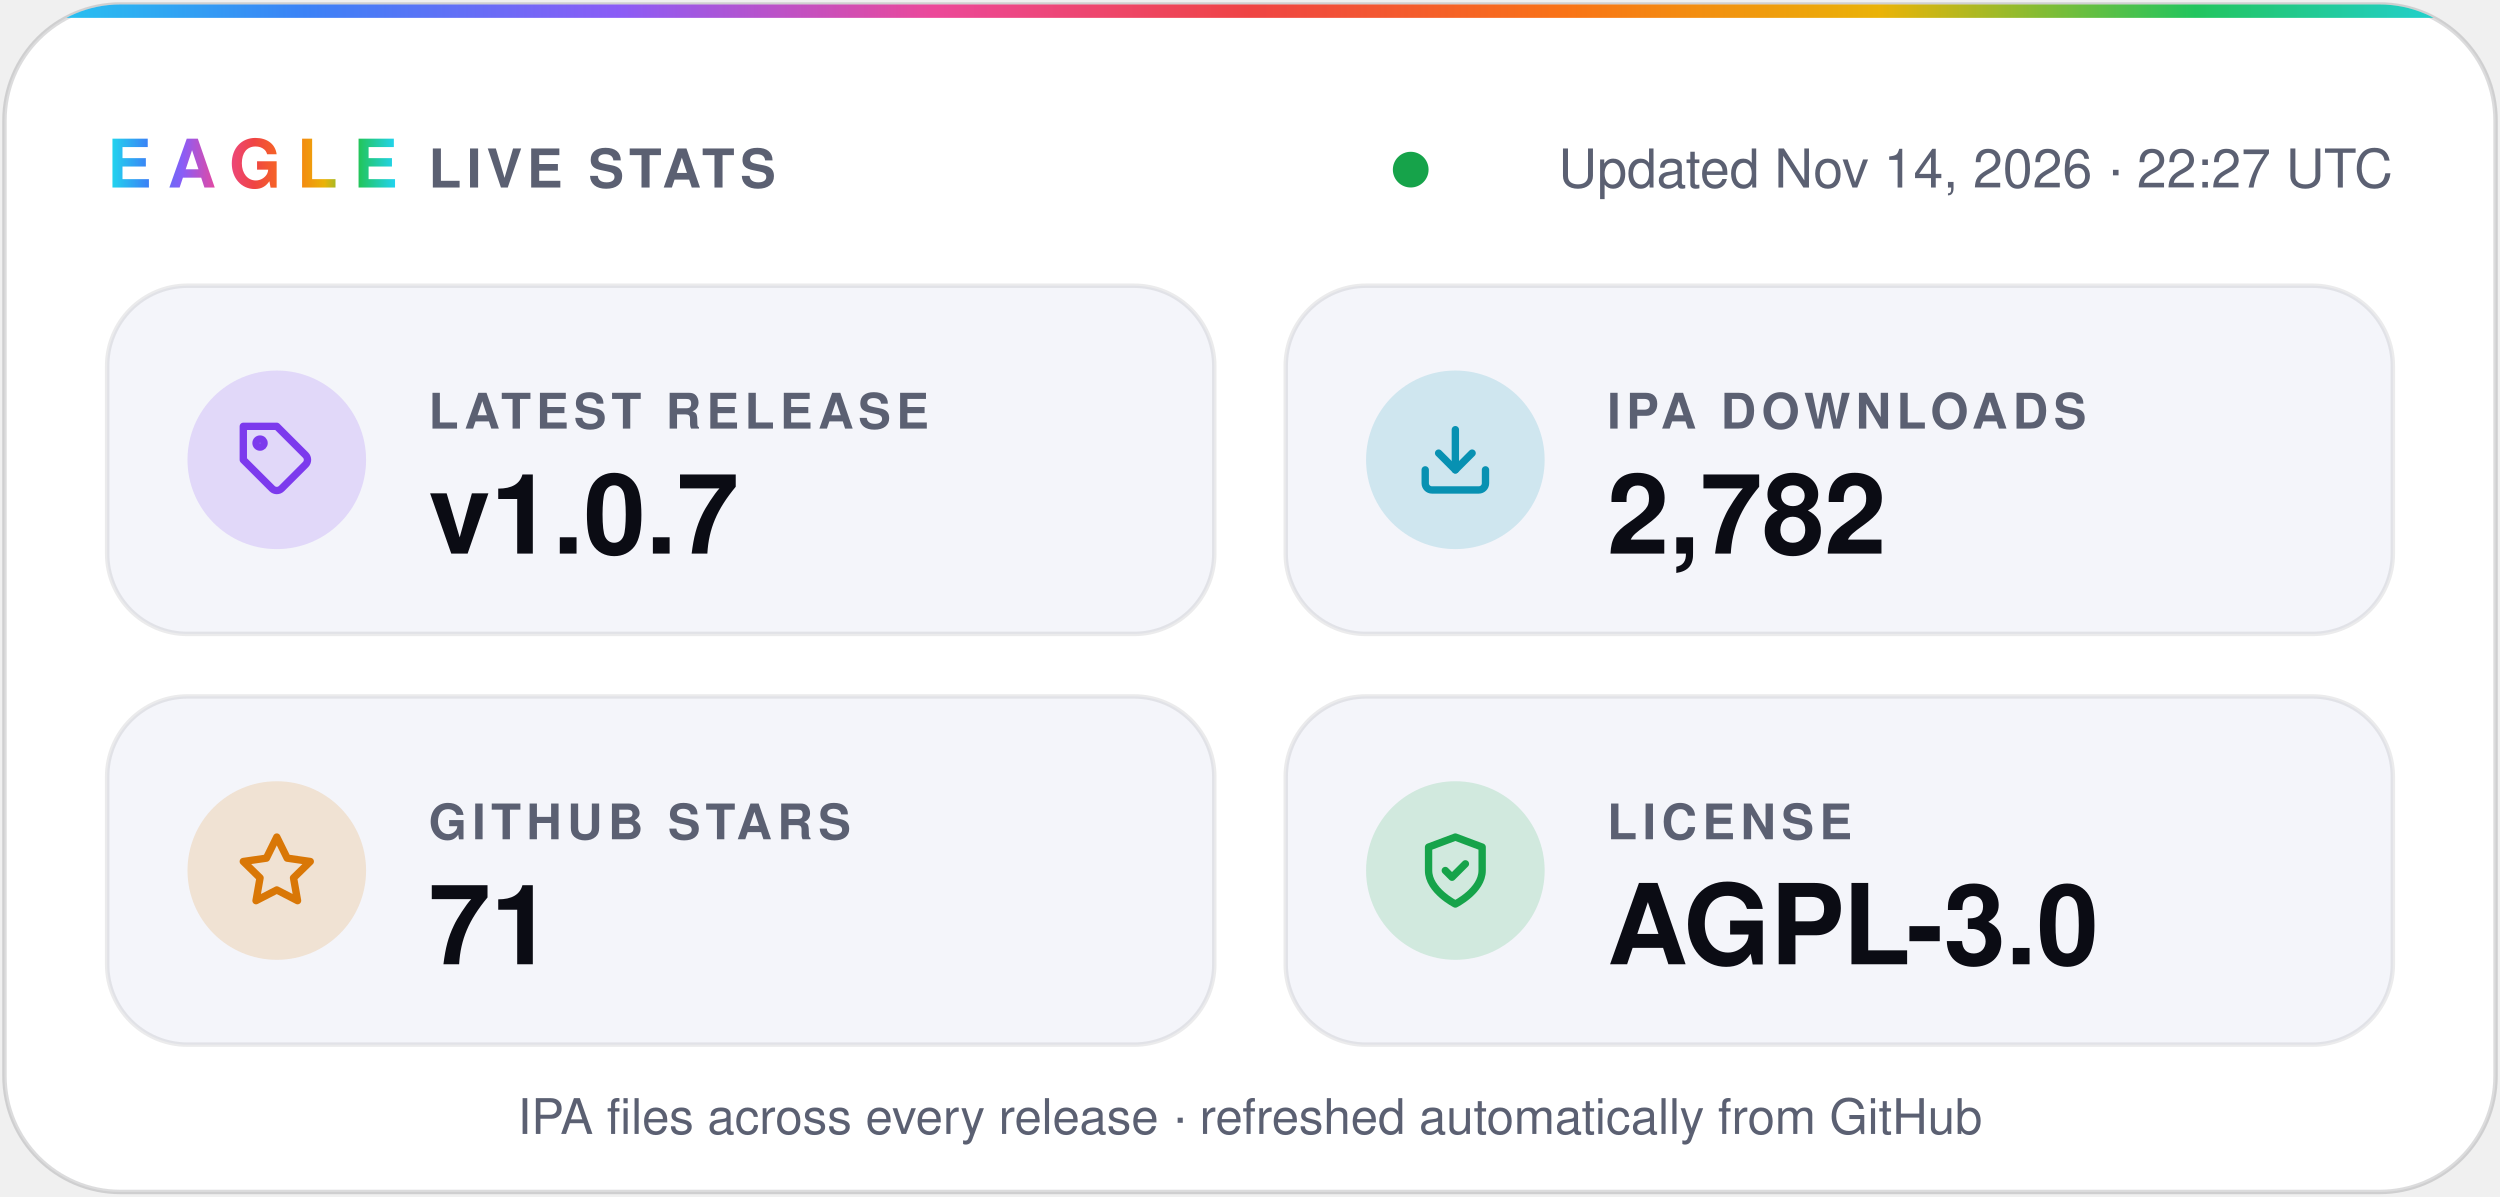
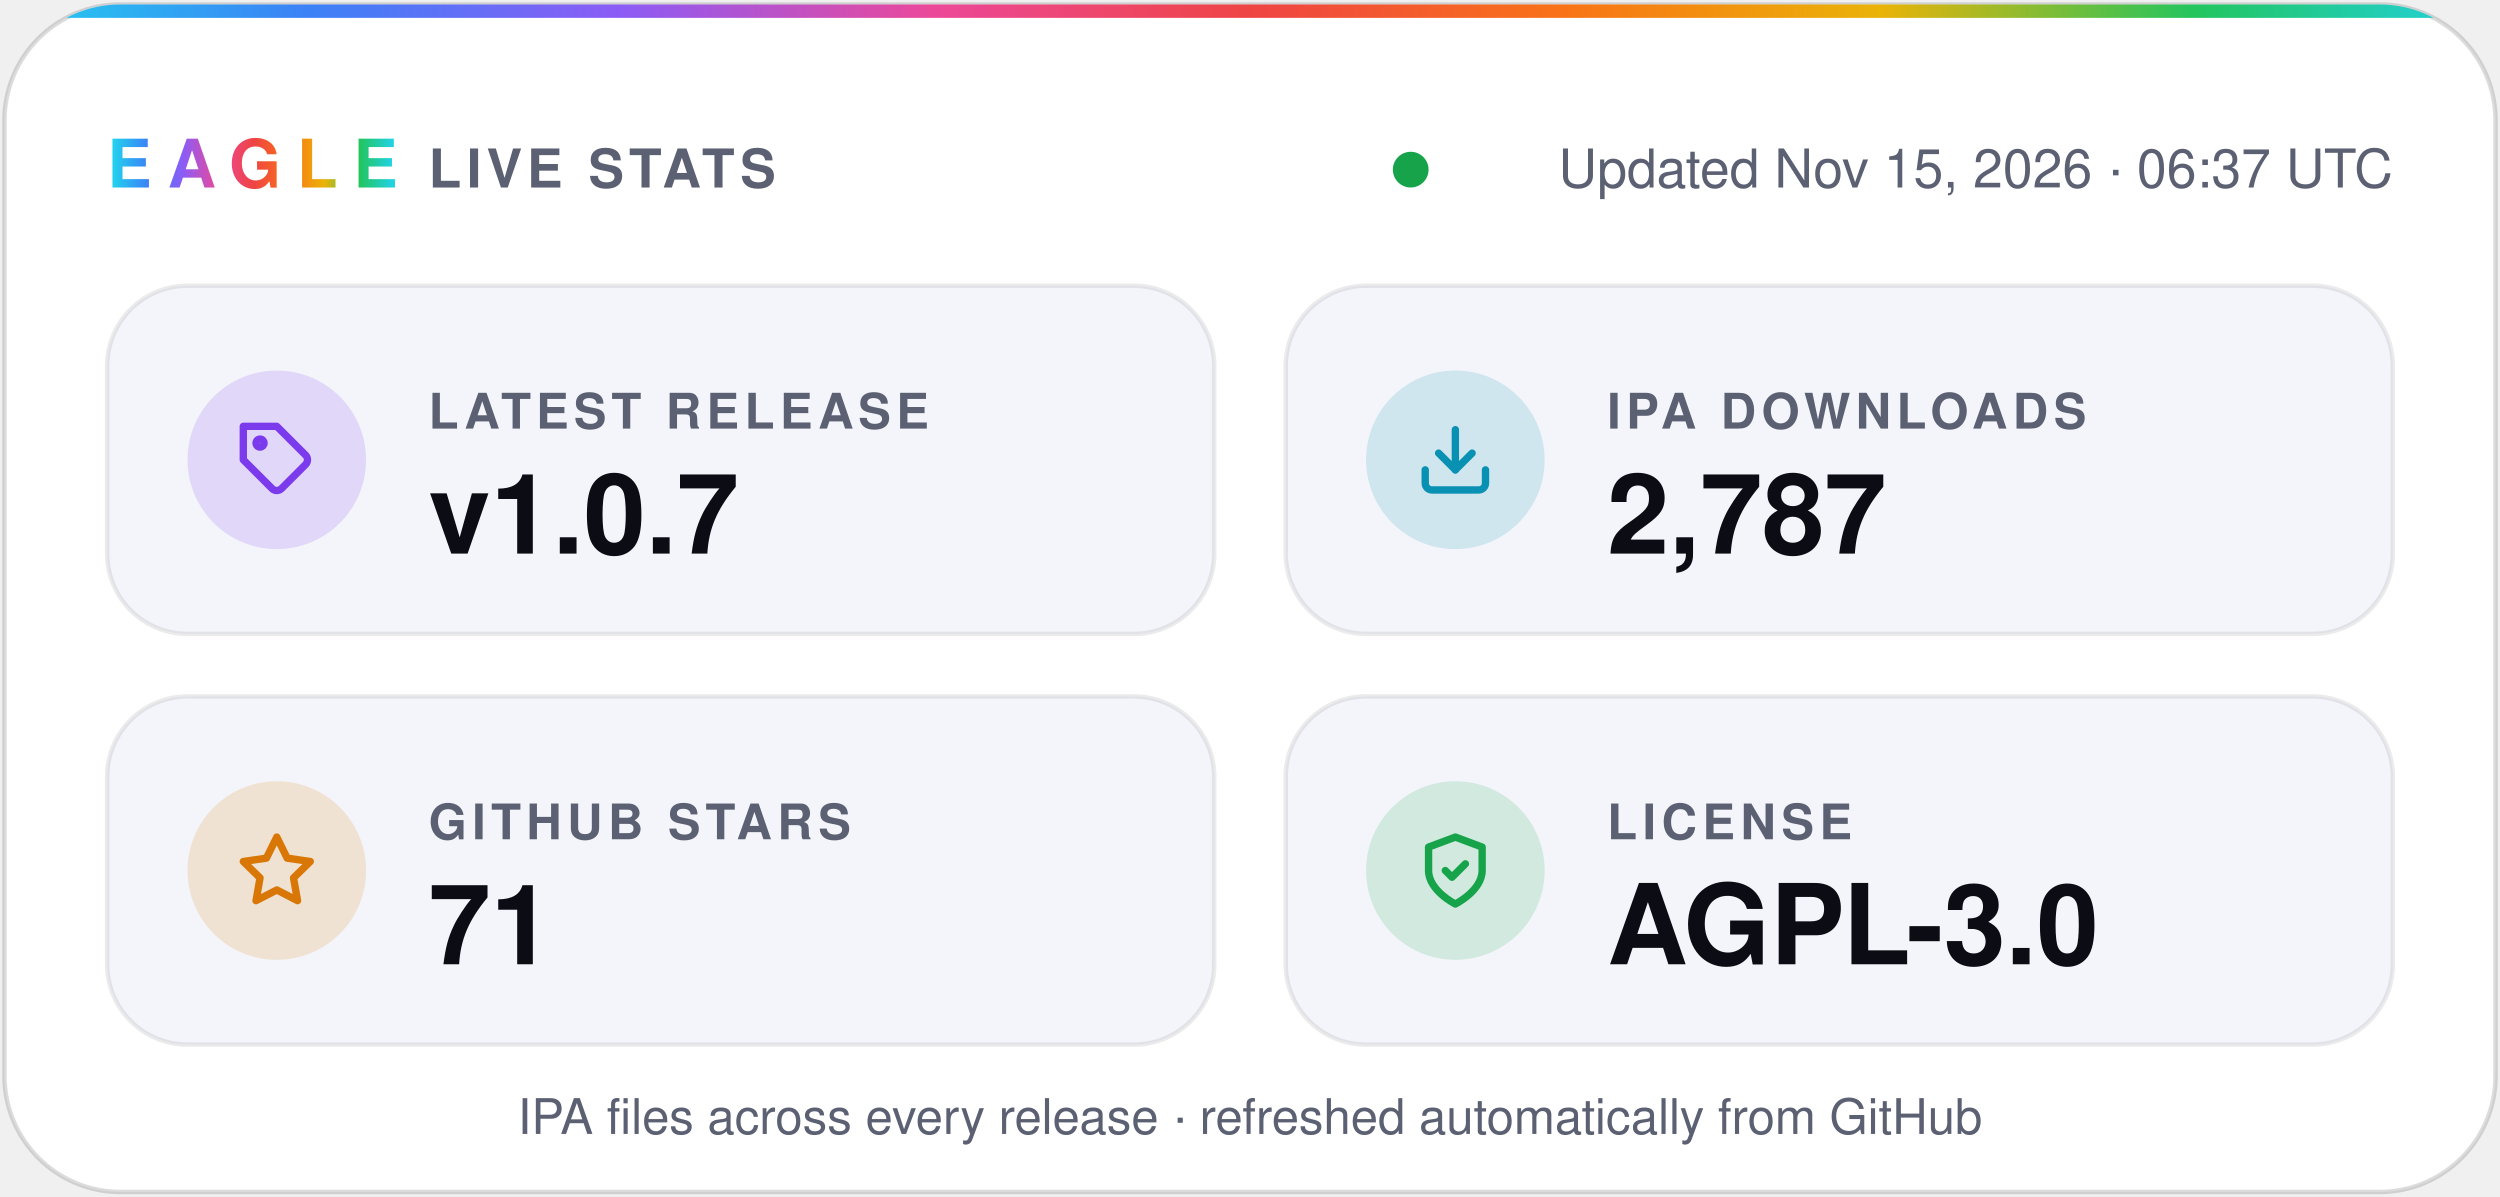
- <svg xmlns="http://www.w3.org/2000/svg" width="560" height="268" viewBox="0 0 560 268" role="img" aria-label="Eagle v1.0.7 · 2,782 IPA downloads · 71 stars · AGPL-3.0">
+ <svg xmlns="http://www.w3.org/2000/svg" width="560" height="268" viewBox="0 0 560 268" role="img" aria-label="Eagle v1.0.7 · 2,787 IPA downloads · 71 stars · AGPL-3.0">
  <defs>
    <linearGradient id="spectrum" x1="0%" y1="0%" x2="100%" y2="0%">
      <stop offset="0.0%" stop-color="#22d3ee" />
      <stop offset="12.5%" stop-color="#3b82f6" />
      <stop offset="25.0%" stop-color="#8b5cf6" />
      <stop offset="37.5%" stop-color="#ec4899" />
      <stop offset="50.0%" stop-color="#ef4444" />
      <stop offset="62.5%" stop-color="#f97316" />
      <stop offset="75.0%" stop-color="#eab308" />
      <stop offset="87.5%" stop-color="#22c55e" />
      <stop offset="100.0%" stop-color="#22d3ee" />
    </linearGradient>
    <clipPath id="card">
      <rect x="1" y="1" width="558" height="266" rx="26" />
    </clipPath>
  </defs>
  <g font-family="-apple-system, BlinkMacSystemFont, 'SF Pro Display', 'Segoe UI', Helvetica, Arial, sans-serif">
    <rect x="1" y="1" width="558" height="266" rx="26" fill="#ffffff" stroke="#0b0c1424" />
    <rect width="560" height="4" fill="url(#spectrum)" clip-path="url(#card)" />
    <text x="24" y="42" fill="url(#spectrum)" font-size="15" font-weight="800" letter-spacing="3.5">EAGLE</text>
    <text x="96" y="42" fill="#5b6072" font-size="12" font-weight="600" letter-spacing="1.2">LIVE STATS</text>
    <circle cx="316.0" cy="38" r="4" fill="#16a34a" />
-     <text x="536" y="42" fill="#5b6072" font-size="12" text-anchor="end">Updated Nov 14, 2026 · 22:27 UTC</text>
+     <text x="536" y="42" fill="#5b6072" font-size="12" text-anchor="end">Updated Nov 15, 2026 · 06:37 UTC</text>
    <rect x="24" y="64" width="248" height="78" rx="18" fill="#f4f5fa" stroke="#0b0c1414" />
    <circle cx="62" cy="103" r="20" fill="#7c3aed" fill-opacity="0.16" />
    <g transform="translate(53 94) scale(0.75)" fill="none" stroke="#7c3aed" stroke-width="2.2" stroke-linecap="round" stroke-linejoin="round">
      <path d="M20.6 13.4 13.4 20.6a2 2 0 0 1-2.8 0L2 12V2h10l8.6 8.6a2 2 0 0 1 0 2.8z" />
      <circle cx="7" cy="7" r="1.2" />
    </g>
    <text x="96" y="96" fill="#5b6072" font-size="11" font-weight="600" letter-spacing="1.2">LATEST RELEASE</text>
    <text x="96" y="124" fill="#0b0c14" font-size="25" font-weight="700">v1.0.7</text>
    <rect x="288" y="64" width="248" height="78" rx="18" fill="#f4f5fa" stroke="#0b0c1414" />
    <circle cx="326" cy="103" r="20" fill="#0891b2" fill-opacity="0.16" />
    <g transform="translate(317 94) scale(0.75)" fill="none" stroke="#0891b2" stroke-width="2.2" stroke-linecap="round" stroke-linejoin="round">
      <path d="M21 15v4a2 2 0 0 1-2 2H5a2 2 0 0 1-2-2v-4" />
      <path d="m7 10 5 5 5-5" />
      <path d="M12 15V3" />
    </g>
    <text x="360" y="96" fill="#5b6072" font-size="11" font-weight="600" letter-spacing="1.2">IPA DOWNLOADS</text>
-     <text x="360" y="124" fill="#0b0c14" font-size="25" font-weight="700">2,782</text>
+     <text x="360" y="124" fill="#0b0c14" font-size="25" font-weight="700">2,787</text>
    <rect x="24" y="156" width="248" height="78" rx="18" fill="#f4f5fa" stroke="#0b0c1414" />
    <circle cx="62" cy="195" r="20" fill="#d97706" fill-opacity="0.16" />
    <g transform="translate(53 186) scale(0.75)" fill="none" stroke="#d97706" stroke-width="2.2" stroke-linecap="round" stroke-linejoin="round">
      <path d="m12 2 3.1 6.3 6.9 1-5 4.9 1.2 6.8-6.2-3.2-6.2 3.2L7 14.2 2 9.3l6.9-1z" />
    </g>
    <text x="96" y="188" fill="#5b6072" font-size="11" font-weight="600" letter-spacing="1.2">GITHUB STARS</text>
    <text x="96" y="216" fill="#0b0c14" font-size="25" font-weight="700">71</text>
    <rect x="288" y="156" width="248" height="78" rx="18" fill="#f4f5fa" stroke="#0b0c1414" />
    <circle cx="326" cy="195" r="20" fill="#16a34a" fill-opacity="0.16" />
    <g transform="translate(317 186) scale(0.75)" fill="none" stroke="#16a34a" stroke-width="2.2" stroke-linecap="round" stroke-linejoin="round">
      <path d="M12 22s8-4 8-10V5l-8-3-8 3v7c0 6 8 10 8 10z" />
      <path d="m9 12 2 2 4-4" />
    </g>
    <text x="360" y="188" fill="#5b6072" font-size="11" font-weight="600" letter-spacing="1.2">LICENSE</text>
    <text x="360" y="216" fill="#0b0c14" font-size="25" font-weight="700">AGPL-3.0</text>
    <text x="280" y="254" fill="#5b6072" font-size="11" text-anchor="middle">IPA files across every release · refreshed automatically from GitHub</text>
  </g>
</svg>
